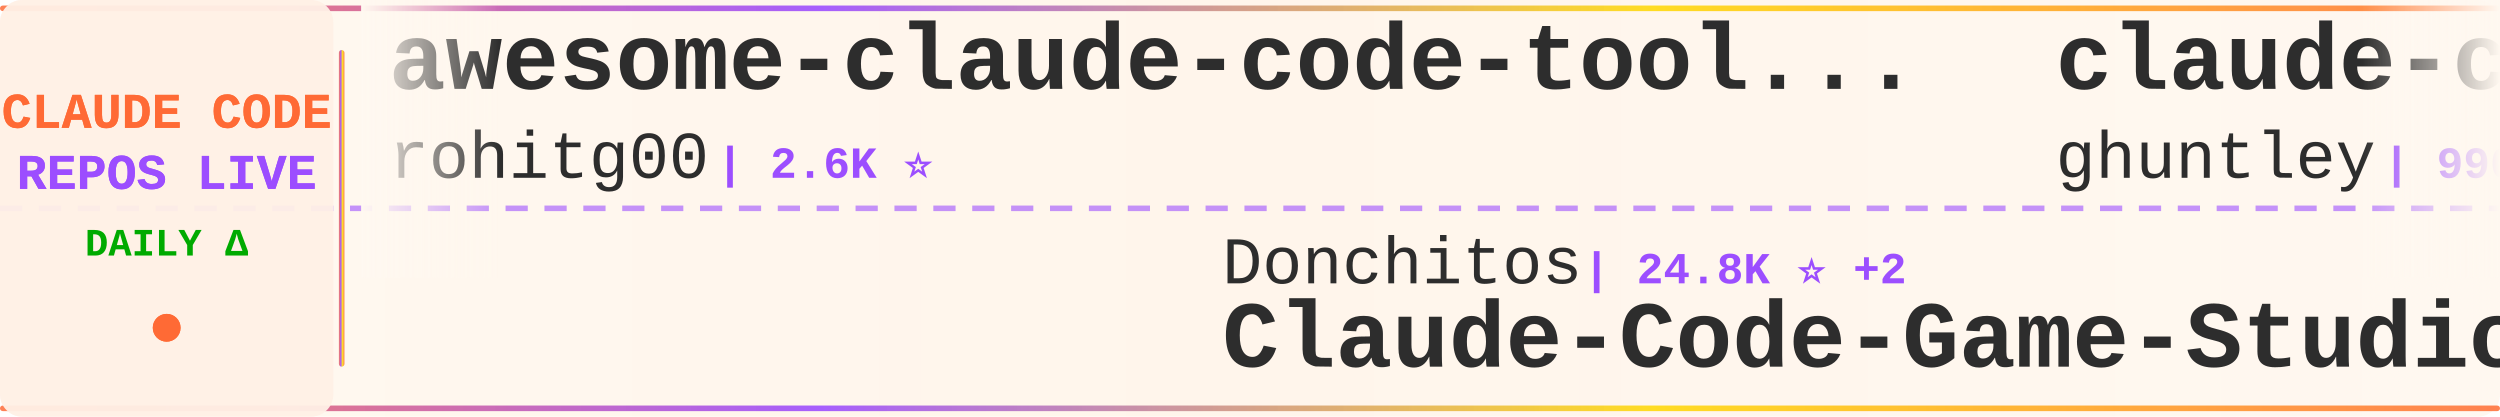
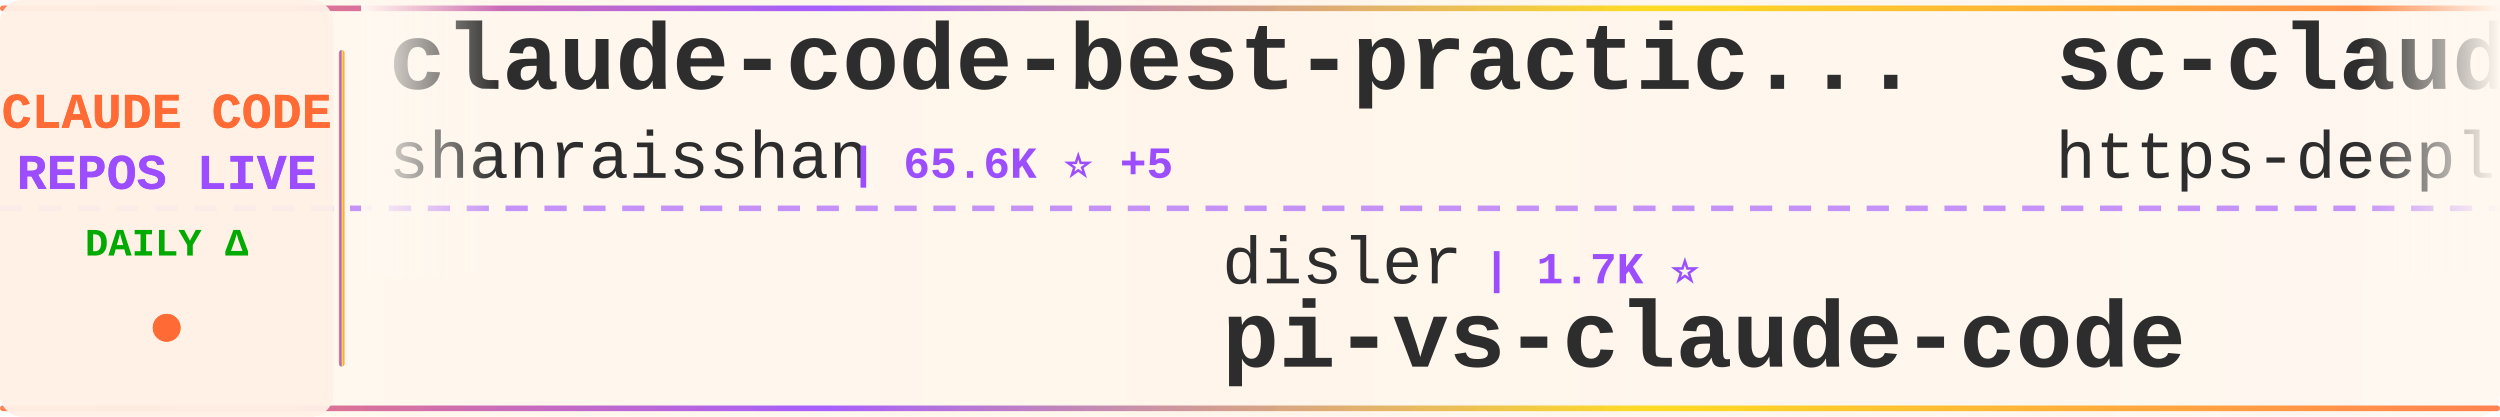
<svg xmlns="http://www.w3.org/2000/svg" width="900" height="150">
  <defs>
    <linearGradient id="tickerBg" x1="0%" y1="0%" x2="100%" y2="0%">
      <stop offset="0%" style="stop-color:#fff8f0;stop-opacity:0.98" />
      <stop offset="50%" style="stop-color:#fff5eb;stop-opacity:1" />
      <stop offset="100%" style="stop-color:#fff8f0;stop-opacity:0.98" />
    </linearGradient>
    <linearGradient id="borderGrad" x1="0%" y1="0%" x2="100%" y2="0%">
      <stop offset="0%" style="stop-color:#FF6B35;stop-opacity:0.85">
        <animate attributeName="stop-opacity" values="0.85;1;0.85" dur="2s" repeatCount="indefinite" />
      </stop>
      <stop offset="33%" style="stop-color:#9C4EFF;stop-opacity:0.9">
        <animate attributeName="stop-opacity" values="0.9;1;0.9" dur="2.2s" repeatCount="indefinite" />
      </stop>
      <stop offset="66%" style="stop-color:#FFD700;stop-opacity:0.85">
        <animate attributeName="stop-opacity" values="0.85;1;0.85" dur="1.8s" repeatCount="indefinite" />
      </stop>
      <stop offset="100%" style="stop-color:#FF6B35;stop-opacity:0.85">
        <animate attributeName="stop-opacity" values="0.85;1;0.85" dur="2s" repeatCount="indefinite" />
      </stop>
    </linearGradient>
    <filter id="textGlow">
      <feGaussianBlur stdDeviation="0.15" result="coloredBlur" />
      <feMerge>
        <feMergeNode in="coloredBlur" />
        <feMergeNode in="SourceGraphic" />
      </feMerge>
    </filter>
    <filter id="metricGlow">
      <feGaussianBlur stdDeviation="0.2" result="coloredBlur" />
      <feMerge>
        <feMergeNode in="coloredBlur" />
        <feMergeNode in="SourceGraphic" />
      </feMerge>
    </filter>
    <linearGradient id="leftFade" x1="0%" y1="0%" x2="100%" y2="0%">
      <stop offset="0%" style="stop-color:#fff8f0;stop-opacity:1" />
      <stop offset="100%" style="stop-color:#fff8f0;stop-opacity:0" />
    </linearGradient>
    <linearGradient id="rightFade" x1="0%" y1="0%" x2="100%" y2="0%">
      <stop offset="0%" style="stop-color:#fff8f0;stop-opacity:0" />
      <stop offset="100%" style="stop-color:#fff8f0;stop-opacity:1" />
    </linearGradient>
  </defs>
  <rect width="900" height="150" fill="url(#tickerBg)" rx="8" />
  <rect x="0" y="2" width="900" height="2" fill="url(#borderGrad)" rx="1" />
  <rect x="0" y="146" width="900" height="2" fill="url(#borderGrad)" rx="1" />
  <line x1="0" y1="75" x2="900" y2="75" stroke="#9C4EFF" stroke-width="2" stroke-dasharray="8 6" opacity="0.6" />
  <rect x="0" y="0" width="120" height="150" fill="#fff0e6" opacity="0.95" rx="8" />
  <text x="60" y="46" font-family="'Courier New', monospace" font-size="18" font-weight="bold" fill="#FF6B35" text-anchor="middle" filter="url(#textGlow)">
    CLAUDE CODE
  </text>
  <text x="60" y="68" font-family="'Courier New', monospace" font-size="18" font-weight="bold" fill="#9C4EFF" text-anchor="middle" filter="url(#textGlow)">
    REPOS LIVE
  </text>
  <text x="60" y="92" font-family="'Courier New', monospace" font-size="14" font-weight="bold" fill="#00aa00" text-anchor="middle">
    DAILY Δ
  </text>
  <circle cx="60" cy="118" r="5" fill="#FF6B35" filter="url(#metricGlow)">
    <animate attributeName="r" values="4;6;4" dur="1.5s" repeatCount="indefinite" />
    <animate attributeName="opacity" values="0.6;1;0.6" dur="1.5s" repeatCount="indefinite" />
  </circle>
  <rect x="122" y="18" width="2" height="114" fill="url(#borderGrad)" rx="1" />
  <clipPath id="tickerClip">
    <rect x="130" y="0" width="770" height="150" />
  </clipPath>
  <g clip-path="url(#tickerClip)">
    <g id="tickerItems">
      <animateTransform attributeName="transform" attributeType="XML" type="translate" from="0 0" to="-3000 0" dur="54s" repeatCount="indefinite" />
      <g transform="translate(0, 0)">
-         <text x="140" y="32" font-family="'Courier New', monospace" font-size="34" font-weight="bold" fill="#2d2d2d">awesome-claude-code-tool...</text>
-         <text x="140" y="64" font-family="'Courier New', monospace" font-size="24" font-weight="normal" fill="#2d2d2d" opacity="1.0">rohitg00</text>
-         <text x="258" y="64" font-family="'Courier New', monospace" font-size="16" font-weight="bold" fill="#9C4EFF"> | 2.6K ⭐</text>
+         <text x="140" y="32" font-family="'Courier New', monospace" font-size="34" font-weight="bold" fill="#2d2d2d">claude-code-best-practic...</text>
+         <text x="140" y="64" font-family="'Courier New', monospace" font-size="24" font-weight="normal" fill="#2d2d2d" opacity="1.0">shanraisshan</text>
+         <text x="306" y="64" font-family="'Courier New', monospace" font-size="16" font-weight="bold" fill="#9C4EFF"> | 65.6K ⭐ +5</text>
      </g>
      <g transform="translate(300, 0)">
-         <text x="140" y="102" font-family="'Courier New', monospace" font-size="24" font-weight="normal" fill="#2d2d2d" opacity="1.0">Donchitos</text>
-         <text x="270" y="102" font-family="'Courier New', monospace" font-size="16" font-weight="bold" fill="#9C4EFF"> | 24.8K ⭐ +2</text>
-         <text x="140" y="132" font-family="'Courier New', monospace" font-size="34" font-weight="bold" fill="#2d2d2d">Claude-Code-Game-Studios</text>
+         <text x="140" y="102" font-family="'Courier New', monospace" font-size="24" font-weight="normal" fill="#2d2d2d" opacity="1.0">disler</text>
+         <text x="234" y="102" font-family="'Courier New', monospace" font-size="16" font-weight="bold" fill="#9C4EFF"> | 1.7K ⭐</text>
+         <text x="140" y="132" font-family="'Courier New', monospace" font-size="34" font-weight="bold" fill="#2d2d2d">pi-vs-claude-code</text>
      </g>
      <g transform="translate(600, 0)">
-         <text x="140" y="32" font-family="'Courier New', monospace" font-size="34" font-weight="bold" fill="#2d2d2d">claude-code-source-code-...</text>
-         <text x="140" y="64" font-family="'Courier New', monospace" font-size="24" font-weight="normal" fill="#2d2d2d" opacity="1.0">ghuntley</text>
-         <text x="258" y="64" font-family="'Courier New', monospace" font-size="16" font-weight="bold" fill="#9C4EFF"> | 990 ⭐</text>
+         <text x="140" y="32" font-family="'Courier New', monospace" font-size="34" font-weight="bold" fill="#2d2d2d">sc-claude-code-files</text>
+         <text x="140" y="64" font-family="'Courier New', monospace" font-size="24" font-weight="normal" fill="#2d2d2d" opacity="1.0">https-deeplearning-ai</text>
+         <text x="414" y="64" font-family="'Courier New', monospace" font-size="16" font-weight="bold" fill="#9C4EFF"> | 545 ⭐</text>
      </g>
      <g transform="translate(900, 0)">
-         <text x="140" y="102" font-family="'Courier New', monospace" font-size="24" font-weight="normal" fill="#2d2d2d" opacity="1.0">frankbria</text>
-         <text x="270" y="102" font-family="'Courier New', monospace" font-size="16" font-weight="bold" fill="#9C4EFF"> | 9.6K ⭐</text>
-         <text x="140" y="132" font-family="'Courier New', monospace" font-size="34" font-weight="bold" fill="#2d2d2d">ralph-claude-code</text>
+         <text x="140" y="102" font-family="'Courier New', monospace" font-size="24" font-weight="normal" fill="#2d2d2d" opacity="1.0">OneRedOak</text>
+         <text x="270" y="102" font-family="'Courier New', monospace" font-size="16" font-weight="bold" fill="#9C4EFF"> | 3.9K ⭐</text>
+         <text x="140" y="132" font-family="'Courier New', monospace" font-size="34" font-weight="bold" fill="#2d2d2d">claude-code-workflows</text>
      </g>
      <g transform="translate(1200, 0)">
-         <text x="140" y="32" font-family="'Courier New', monospace" font-size="34" font-weight="bold" fill="#2d2d2d">claude-code-showcase</text>
-         <text x="140" y="64" font-family="'Courier New', monospace" font-size="24" font-weight="normal" fill="#2d2d2d" opacity="1.0">ChrisWiles</text>
-         <text x="282" y="64" font-family="'Courier New', monospace" font-size="16" font-weight="bold" fill="#9C4EFF"> | 6.1K ⭐</text>
+         <text x="140" y="32" font-family="'Courier New', monospace" font-size="34" font-weight="bold" fill="#2d2d2d">claude-code-router</text>
+         <text x="140" y="64" font-family="'Courier New', monospace" font-size="24" font-weight="normal" fill="#2d2d2d" opacity="1.0">musistudio</text>
+         <text x="282" y="64" font-family="'Courier New', monospace" font-size="16" font-weight="bold" fill="#9C4EFF"> | 37.1K ⭐ +4</text>
      </g>
      <g transform="translate(1500, 0)">
-         <text x="140" y="102" font-family="'Courier New', monospace" font-size="24" font-weight="normal" fill="#2d2d2d" opacity="1.0">luyao618</text>
-         <text x="258" y="102" font-family="'Courier New', monospace" font-size="16" font-weight="bold" fill="#9C4EFF"> | 1.7K ⭐</text>
-         <text x="140" y="132" font-family="'Courier New', monospace" font-size="34" font-weight="bold" fill="#2d2d2d">Claude-Code-Source-Study</text>
+         <text x="140" y="102" font-family="'Courier New', monospace" font-size="24" font-weight="normal" fill="#2d2d2d" opacity="1.0">chauncygu</text>
+         <text x="270" y="102" font-family="'Courier New', monospace" font-size="16" font-weight="bold" fill="#9C4EFF"> | 2.8K ⭐</text>
+         <text x="140" y="132" font-family="'Courier New', monospace" font-size="34" font-weight="bold" fill="#2d2d2d">collection-claude-code-s...</text>
      </g>
      <g transform="translate(1800, 0)">
-         <text x="140" y="32" font-family="'Courier New', monospace" font-size="34" font-weight="bold" fill="#2d2d2d">claude-code-telegram</text>
-         <text x="140" y="64" font-family="'Courier New', monospace" font-size="24" font-weight="normal" fill="#2d2d2d" opacity="1.0">RichardAtCT</text>
-         <text x="294" y="64" font-family="'Courier New', monospace" font-size="16" font-weight="bold" fill="#9C4EFF"> | 2.8K ⭐</text>
+         <text x="140" y="32" font-family="'Courier New', monospace" font-size="34" font-weight="bold" fill="#2d2d2d">ClaudeCodeAgents</text>
+         <text x="140" y="64" font-family="'Courier New', monospace" font-size="24" font-weight="normal" fill="#2d2d2d" opacity="1.0">darcyegb</text>
+         <text x="258" y="64" font-family="'Courier New', monospace" font-size="16" font-weight="bold" fill="#9C4EFF"> | 760 ⭐</text>
      </g>
      <g transform="translate(2100, 0)">
-         <text x="140" y="102" font-family="'Courier New', monospace" font-size="24" font-weight="normal" fill="#2d2d2d" opacity="1.0">anthropics</text>
-         <text x="282" y="102" font-family="'Courier New', monospace" font-size="16" font-weight="bold" fill="#9C4EFF"> | 8.8K ⭐</text>
-         <text x="140" y="132" font-family="'Courier New', monospace" font-size="34" font-weight="bold" fill="#2d2d2d">claude-code-action</text>
+         <text x="140" y="102" font-family="'Courier New', monospace" font-size="24" font-weight="normal" fill="#2d2d2d" opacity="1.0">huangserva</text>
+         <text x="282" y="102" font-family="'Courier New', monospace" font-size="16" font-weight="bold" fill="#9C4EFF"> | 627 ⭐</text>
+         <text x="140" y="132" font-family="'Courier New', monospace" font-size="34" font-weight="bold" fill="#2d2d2d">claude-code-cli</text>
      </g>
      <g transform="translate(2400, 0)">
-         <text x="140" y="32" font-family="'Courier New', monospace" font-size="34" font-weight="bold" fill="#2d2d2d">Claude-code</text>
-         <text x="140" y="64" font-family="'Courier New', monospace" font-size="24" font-weight="normal" fill="#2d2d2d" opacity="1.0">zstmfhy</text>
-         <text x="246" y="64" font-family="'Courier New', monospace" font-size="16" font-weight="bold" fill="#9C4EFF"> | 189 ⭐</text>
+         <text x="140" y="32" font-family="'Courier New', monospace" font-size="34" font-weight="bold" fill="#2d2d2d">Claude-Code</text>
+         <text x="140" y="64" font-family="'Courier New', monospace" font-size="24" font-weight="normal" fill="#2d2d2d" opacity="1.0">KPR111</text>
+         <text x="234" y="64" font-family="'Courier New', monospace" font-size="16" font-weight="bold" fill="#9C4EFF"> | 18 ⭐</text>
      </g>
      <g transform="translate(2700, 0)">
-         <text x="140" y="102" font-family="'Courier New', monospace" font-size="24" font-weight="normal" fill="#2d2d2d" opacity="1.0">1rgs</text>
-         <text x="210" y="102" font-family="'Courier New', monospace" font-size="16" font-weight="bold" fill="#9C4EFF"> | 3.7K ⭐</text>
-         <text x="140" y="132" font-family="'Courier New', monospace" font-size="34" font-weight="bold" fill="#2d2d2d">claude-code-proxy</text>
+         <text x="140" y="102" font-family="'Courier New', monospace" font-size="24" font-weight="normal" fill="#2d2d2d" opacity="1.0">diet103</text>
+         <text x="246" y="102" font-family="'Courier New', monospace" font-size="16" font-weight="bold" fill="#9C4EFF"> | 10.0K ⭐</text>
+         <text x="140" y="132" font-family="'Courier New', monospace" font-size="34" font-weight="bold" fill="#2d2d2d">claude-code-infrastructu...</text>
      </g>
      <g transform="translate(3000, 0)">
-         <text x="140" y="32" font-family="'Courier New', monospace" font-size="34" font-weight="bold" fill="#2d2d2d">awesome-claude-code-tool...</text>
-         <text x="140" y="64" font-family="'Courier New', monospace" font-size="24" font-weight="normal" fill="#2d2d2d" opacity="1.0">rohitg00</text>
-         <text x="258" y="64" font-family="'Courier New', monospace" font-size="16" font-weight="bold" fill="#9C4EFF"> | 2.6K ⭐</text>
+         <text x="140" y="32" font-family="'Courier New', monospace" font-size="34" font-weight="bold" fill="#2d2d2d">claude-code-best-practic...</text>
+         <text x="140" y="64" font-family="'Courier New', monospace" font-size="24" font-weight="normal" fill="#2d2d2d" opacity="1.0">shanraisshan</text>
+         <text x="306" y="64" font-family="'Courier New', monospace" font-size="16" font-weight="bold" fill="#9C4EFF"> | 65.6K ⭐ +5</text>
      </g>
      <g transform="translate(3300, 0)">
-         <text x="140" y="102" font-family="'Courier New', monospace" font-size="24" font-weight="normal" fill="#2d2d2d" opacity="1.0">Donchitos</text>
-         <text x="270" y="102" font-family="'Courier New', monospace" font-size="16" font-weight="bold" fill="#9C4EFF"> | 24.8K ⭐ +2</text>
-         <text x="140" y="132" font-family="'Courier New', monospace" font-size="34" font-weight="bold" fill="#2d2d2d">Claude-Code-Game-Studios</text>
+         <text x="140" y="102" font-family="'Courier New', monospace" font-size="24" font-weight="normal" fill="#2d2d2d" opacity="1.0">disler</text>
+         <text x="234" y="102" font-family="'Courier New', monospace" font-size="16" font-weight="bold" fill="#9C4EFF"> | 1.7K ⭐</text>
+         <text x="140" y="132" font-family="'Courier New', monospace" font-size="34" font-weight="bold" fill="#2d2d2d">pi-vs-claude-code</text>
      </g>
      <g transform="translate(3600, 0)">
-         <text x="140" y="32" font-family="'Courier New', monospace" font-size="34" font-weight="bold" fill="#2d2d2d">claude-code-source-code-...</text>
-         <text x="140" y="64" font-family="'Courier New', monospace" font-size="24" font-weight="normal" fill="#2d2d2d" opacity="1.0">ghuntley</text>
-         <text x="258" y="64" font-family="'Courier New', monospace" font-size="16" font-weight="bold" fill="#9C4EFF"> | 990 ⭐</text>
+         <text x="140" y="32" font-family="'Courier New', monospace" font-size="34" font-weight="bold" fill="#2d2d2d">sc-claude-code-files</text>
+         <text x="140" y="64" font-family="'Courier New', monospace" font-size="24" font-weight="normal" fill="#2d2d2d" opacity="1.0">https-deeplearning-ai</text>
+         <text x="414" y="64" font-family="'Courier New', monospace" font-size="16" font-weight="bold" fill="#9C4EFF"> | 545 ⭐</text>
      </g>
      <g transform="translate(3900, 0)">
-         <text x="140" y="102" font-family="'Courier New', monospace" font-size="24" font-weight="normal" fill="#2d2d2d" opacity="1.0">frankbria</text>
-         <text x="270" y="102" font-family="'Courier New', monospace" font-size="16" font-weight="bold" fill="#9C4EFF"> | 9.6K ⭐</text>
-         <text x="140" y="132" font-family="'Courier New', monospace" font-size="34" font-weight="bold" fill="#2d2d2d">ralph-claude-code</text>
+         <text x="140" y="102" font-family="'Courier New', monospace" font-size="24" font-weight="normal" fill="#2d2d2d" opacity="1.0">OneRedOak</text>
+         <text x="270" y="102" font-family="'Courier New', monospace" font-size="16" font-weight="bold" fill="#9C4EFF"> | 3.9K ⭐</text>
+         <text x="140" y="132" font-family="'Courier New', monospace" font-size="34" font-weight="bold" fill="#2d2d2d">claude-code-workflows</text>
      </g>
    </g>
  </g>
  <rect x="130" y="0" width="50" height="100" fill="url(#leftFade)" />
  <rect x="850" y="0" width="50" height="100" fill="url(#rightFade)" />
</svg>
